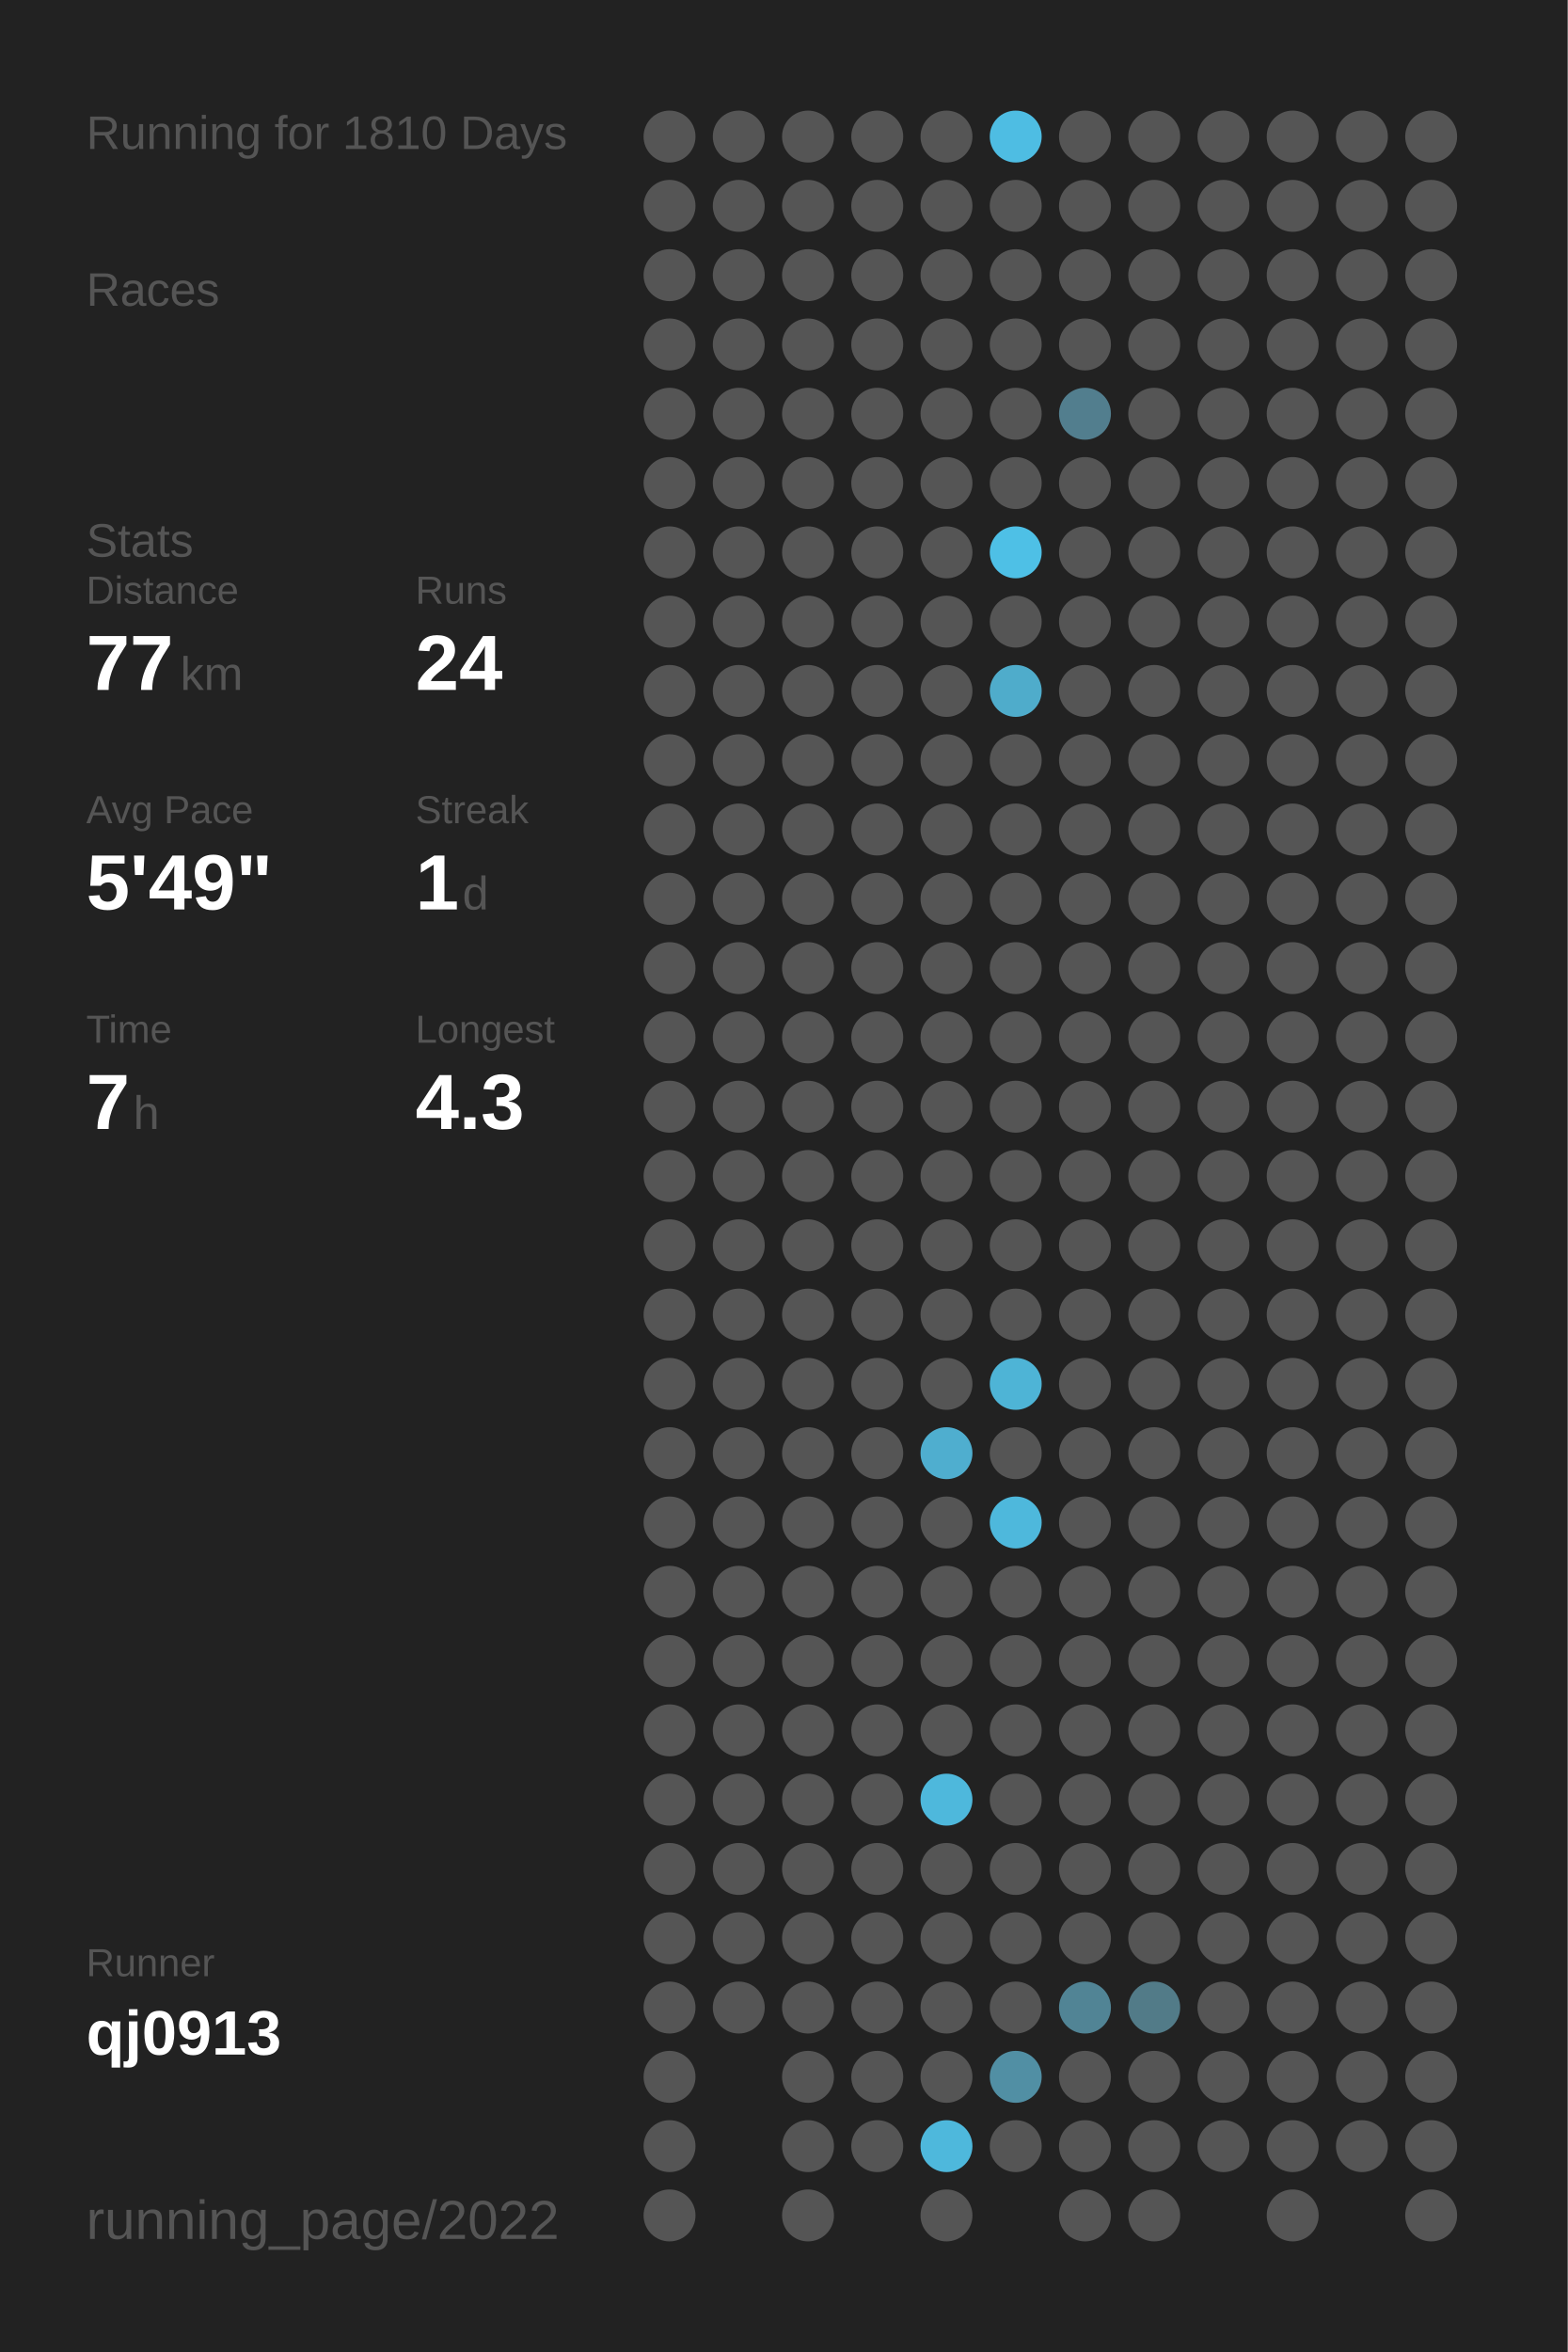
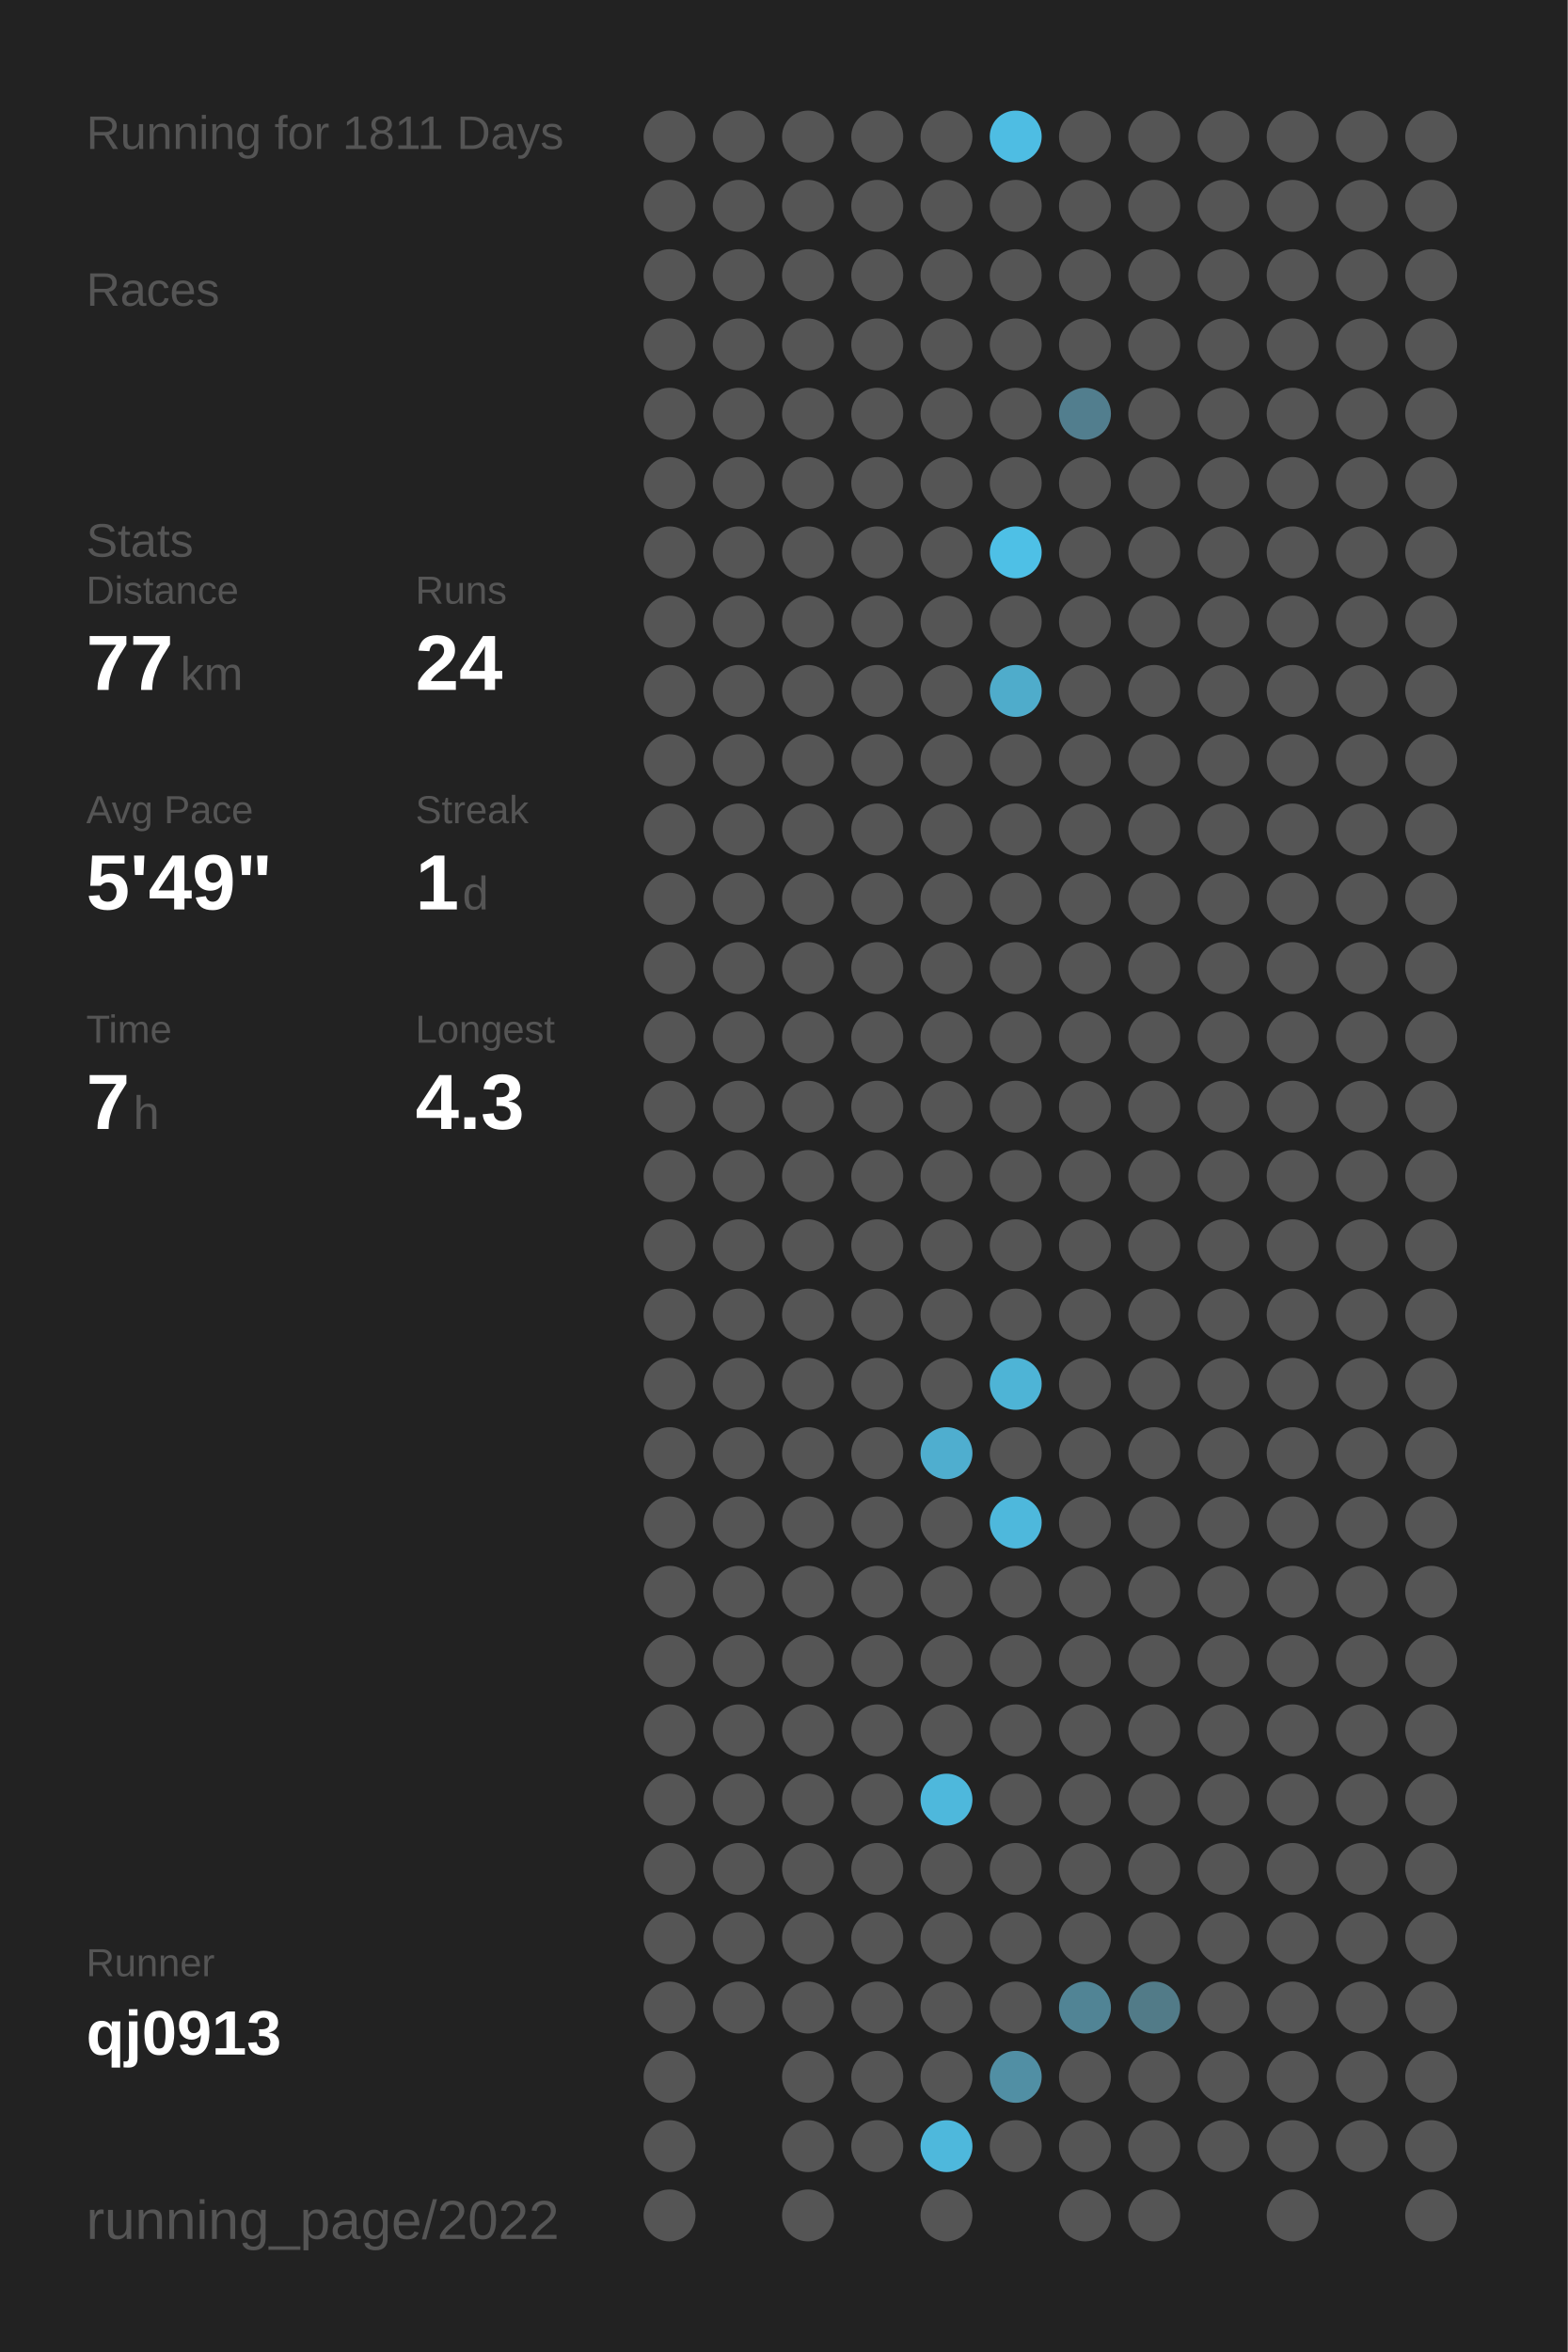
<svg xmlns="http://www.w3.org/2000/svg" baseProfile="full" height="300mm" version="1.1" viewBox="0,0,200,300" width="200mm">
  <defs />
  <rect fill="#222222" height="300" width="200" x="0" y="0" />
-   <text fill="#555555" style="font-size:6px; font-family:Arial;" x="11" y="19">Running for 1810 Days</text>
+   <text fill="#555555" style="font-size:6px; font-family:Arial;" x="11" y="19">Running for 1811 Days</text>
  <text fill="#555555" style="font-size:6px; font-family:Arial;" x="11" y="39">Races</text>
  <text fill="#555555" style="font-size:6px; font-family:Arial;" x="11" y="71">Stats</text>
  <text fill="#555555" style="font-size:5px; font-family:Arial;" x="11" y="77">Distance</text>
  <text fill="#FFFFFF" style="font-size:10px; font-family:Arial; font-weight:bold;" x="11" y="88">77</text>
  <text fill="#555555" style="font-size:6px; font-family:Arial;" x="23" y="88">km</text>
  <text fill="#555555" style="font-size:5px; font-family:Arial;" x="53" y="77">Runs</text>
  <text fill="#FFFFFF" style="font-size:10px; font-family:Arial; font-weight:bold;" x="53" y="88">24</text>
  <text fill="#555555" style="font-size:5px; font-family:Arial;" x="11" y="105">Avg Pace</text>
  <text fill="#FFFFFF" style="font-size:10px; font-family:Arial; font-weight:bold;" x="11" y="116">5'49"</text>
  <text fill="#555555" style="font-size:5px; font-family:Arial;" x="53" y="105">Streak</text>
  <text fill="#FFFFFF" style="font-size:10px; font-family:Arial; font-weight:bold;" x="53" y="116">1</text>
  <text fill="#555555" style="font-size:6px; font-family:Arial;" x="59" y="116">d</text>
  <text fill="#555555" style="font-size:5px; font-family:Arial;" x="11" y="133">Time</text>
  <text fill="#FFFFFF" style="font-size:10px; font-family:Arial; font-weight:bold;" x="11" y="144">7</text>
  <text fill="#555555" style="font-size:6px; font-family:Arial;" x="17" y="144">h</text>
  <text fill="#555555" style="font-size:5px; font-family:Arial;" x="53" y="133">Longest</text>
  <text fill="#FFFFFF" style="font-size:10px; font-family:Arial; font-weight:bold;" x="53" y="144">4.3</text>
  <text fill="#555555" style="font-size:5px; font-family:Arial;" x="11" y="252.065">Runner</text>
  <text fill="#FFFFFF" style="font-size:8px; font-family:Arial; font-weight:bold;" x="11" y="262.065">qj0913</text>
  <text fill="#555555" style="font-size:7px; font-family:Arial;" x="11" y="285.581">running_page/2022</text>
  <circle cx="85.417" cy="17.419" fill="#555555" r="3.312" />
  <circle cx="85.417" cy="26.258" fill="#555555" r="3.312" />
  <circle cx="85.417" cy="35.097" fill="#555555" r="3.312" />
  <circle cx="85.417" cy="43.935" fill="#555555" r="3.312" />
  <circle cx="85.417" cy="52.774" fill="#555555" r="3.312" />
  <circle cx="85.417" cy="61.613" fill="#555555" r="3.312" />
  <circle cx="85.417" cy="70.452" fill="#555555" r="3.312" />
  <circle cx="85.417" cy="79.29" fill="#555555" r="3.312" />
  <circle cx="85.417" cy="88.129" fill="#555555" r="3.312" />
  <circle cx="85.417" cy="96.968" fill="#555555" r="3.312" />
  <circle cx="85.417" cy="105.806" fill="#555555" r="3.312" />
  <circle cx="85.417" cy="114.645" fill="#555555" r="3.312" />
  <circle cx="85.417" cy="123.484" fill="#555555" r="3.312" />
  <circle cx="85.417" cy="132.323" fill="#555555" r="3.312" />
  <circle cx="85.417" cy="141.161" fill="#555555" r="3.312" />
  <circle cx="85.417" cy="150" fill="#555555" r="3.312" />
  <circle cx="85.417" cy="158.839" fill="#555555" r="3.312" />
  <circle cx="85.417" cy="167.677" fill="#555555" r="3.312" />
  <circle cx="85.417" cy="176.516" fill="#555555" r="3.312" />
  <circle cx="85.417" cy="185.355" fill="#555555" r="3.312" />
  <circle cx="85.417" cy="194.194" fill="#555555" r="3.312" />
  <circle cx="85.417" cy="203.032" fill="#555555" r="3.312" />
  <circle cx="85.417" cy="211.871" fill="#555555" r="3.312" />
  <circle cx="85.417" cy="220.71" fill="#555555" r="3.312" />
  <circle cx="85.417" cy="229.548" fill="#555555" r="3.312" />
  <circle cx="85.417" cy="238.387" fill="#555555" r="3.312" />
  <circle cx="85.417" cy="247.226" fill="#555555" r="3.312" />
  <circle cx="85.417" cy="256.065" fill="#555555" r="3.312" />
  <circle cx="85.417" cy="264.903" fill="#555555" r="3.312" />
  <circle cx="85.417" cy="273.742" fill="#555555" r="3.312" />
  <circle cx="85.417" cy="282.581" fill="#555555" r="3.312" />
  <circle cx="94.25" cy="17.419" fill="#555555" r="3.312" />
  <circle cx="94.25" cy="26.258" fill="#555555" r="3.312" />
  <circle cx="94.25" cy="35.097" fill="#555555" r="3.312" />
  <circle cx="94.25" cy="43.935" fill="#555555" r="3.312" />
  <circle cx="94.25" cy="52.774" fill="#555555" r="3.312" />
  <circle cx="94.25" cy="61.613" fill="#555555" r="3.312" />
  <circle cx="94.25" cy="70.452" fill="#555555" r="3.312" />
  <circle cx="94.25" cy="79.29" fill="#555555" r="3.312" />
  <circle cx="94.25" cy="88.129" fill="#555555" r="3.312" />
  <circle cx="94.25" cy="96.968" fill="#555555" r="3.312" />
  <circle cx="94.25" cy="105.806" fill="#555555" r="3.312" />
  <circle cx="94.25" cy="114.645" fill="#555555" r="3.312" />
  <circle cx="94.25" cy="123.484" fill="#555555" r="3.312" />
  <circle cx="94.25" cy="132.323" fill="#555555" r="3.312" />
  <circle cx="94.25" cy="141.161" fill="#555555" r="3.312" />
  <circle cx="94.25" cy="150" fill="#555555" r="3.312" />
  <circle cx="94.25" cy="158.839" fill="#555555" r="3.312" />
  <circle cx="94.25" cy="167.677" fill="#555555" r="3.312" />
  <circle cx="94.25" cy="176.516" fill="#555555" r="3.312" />
  <circle cx="94.25" cy="185.355" fill="#555555" r="3.312" />
  <circle cx="94.25" cy="194.194" fill="#555555" r="3.312" />
  <circle cx="94.25" cy="203.032" fill="#555555" r="3.312" />
  <circle cx="94.25" cy="211.871" fill="#555555" r="3.312" />
  <circle cx="94.25" cy="220.71" fill="#555555" r="3.312" />
  <circle cx="94.25" cy="229.548" fill="#555555" r="3.312" />
  <circle cx="94.25" cy="238.387" fill="#555555" r="3.312" />
  <circle cx="94.25" cy="247.226" fill="#555555" r="3.312" />
  <circle cx="94.25" cy="256.065" fill="#555555" r="3.312" />
  <circle cx="103.083" cy="17.419" fill="#555555" r="3.312" />
  <circle cx="103.083" cy="26.258" fill="#555555" r="3.312" />
  <circle cx="103.083" cy="35.097" fill="#555555" r="3.312" />
  <circle cx="103.083" cy="43.935" fill="#555555" r="3.312" />
  <circle cx="103.083" cy="52.774" fill="#555555" r="3.312" />
  <circle cx="103.083" cy="61.613" fill="#555555" r="3.312" />
  <circle cx="103.083" cy="70.452" fill="#555555" r="3.312" />
  <circle cx="103.083" cy="79.29" fill="#555555" r="3.312" />
  <circle cx="103.083" cy="88.129" fill="#555555" r="3.312" />
  <circle cx="103.083" cy="96.968" fill="#555555" r="3.312" />
  <circle cx="103.083" cy="105.806" fill="#555555" r="3.312" />
  <circle cx="103.083" cy="114.645" fill="#555555" r="3.312" />
  <circle cx="103.083" cy="123.484" fill="#555555" r="3.312" />
  <circle cx="103.083" cy="132.323" fill="#555555" r="3.312" />
  <circle cx="103.083" cy="141.161" fill="#555555" r="3.312" />
  <circle cx="103.083" cy="150" fill="#555555" r="3.312" />
  <circle cx="103.083" cy="158.839" fill="#555555" r="3.312" />
  <circle cx="103.083" cy="167.677" fill="#555555" r="3.312" />
  <circle cx="103.083" cy="176.516" fill="#555555" r="3.312" />
  <circle cx="103.083" cy="185.355" fill="#555555" r="3.312" />
  <circle cx="103.083" cy="194.194" fill="#555555" r="3.312" />
  <circle cx="103.083" cy="203.032" fill="#555555" r="3.312" />
  <circle cx="103.083" cy="211.871" fill="#555555" r="3.312" />
  <circle cx="103.083" cy="220.71" fill="#555555" r="3.312" />
  <circle cx="103.083" cy="229.548" fill="#555555" r="3.312" />
  <circle cx="103.083" cy="238.387" fill="#555555" r="3.312" />
  <circle cx="103.083" cy="247.226" fill="#555555" r="3.312" />
  <circle cx="103.083" cy="256.065" fill="#555555" r="3.312" />
  <circle cx="103.083" cy="264.903" fill="#555555" r="3.312" />
  <circle cx="103.083" cy="273.742" fill="#555555" r="3.312" />
  <circle cx="103.083" cy="282.581" fill="#555555" r="3.312" />
  <circle cx="111.917" cy="17.419" fill="#555555" r="3.312" />
  <circle cx="111.917" cy="26.258" fill="#555555" r="3.312" />
  <circle cx="111.917" cy="35.097" fill="#555555" r="3.312" />
  <circle cx="111.917" cy="43.935" fill="#555555" r="3.312" />
  <circle cx="111.917" cy="52.774" fill="#555555" r="3.312" />
  <circle cx="111.917" cy="61.613" fill="#555555" r="3.312" />
  <circle cx="111.917" cy="70.452" fill="#555555" r="3.312" />
  <circle cx="111.917" cy="79.29" fill="#555555" r="3.312" />
  <circle cx="111.917" cy="88.129" fill="#555555" r="3.312" />
  <circle cx="111.917" cy="96.968" fill="#555555" r="3.312" />
  <circle cx="111.917" cy="105.806" fill="#555555" r="3.312" />
  <circle cx="111.917" cy="114.645" fill="#555555" r="3.312" />
  <circle cx="111.917" cy="123.484" fill="#555555" r="3.312" />
  <circle cx="111.917" cy="132.323" fill="#555555" r="3.312" />
  <circle cx="111.917" cy="141.161" fill="#555555" r="3.312" />
  <circle cx="111.917" cy="150" fill="#555555" r="3.312" />
  <circle cx="111.917" cy="158.839" fill="#555555" r="3.312" />
  <circle cx="111.917" cy="167.677" fill="#555555" r="3.312" />
  <circle cx="111.917" cy="176.516" fill="#555555" r="3.312" />
  <circle cx="111.917" cy="185.355" fill="#555555" r="3.312" />
  <circle cx="111.917" cy="194.194" fill="#555555" r="3.312" />
  <circle cx="111.917" cy="203.032" fill="#555555" r="3.312" />
  <circle cx="111.917" cy="211.871" fill="#555555" r="3.312" />
  <circle cx="111.917" cy="220.71" fill="#555555" r="3.312" />
  <circle cx="111.917" cy="229.548" fill="#555555" r="3.312" />
  <circle cx="111.917" cy="238.387" fill="#555555" r="3.312" />
  <circle cx="111.917" cy="247.226" fill="#555555" r="3.312" />
  <circle cx="111.917" cy="256.065" fill="#555555" r="3.312" />
  <circle cx="111.917" cy="264.903" fill="#555555" r="3.312" />
  <circle cx="111.917" cy="273.742" fill="#555555" r="3.312" />
  <circle cx="120.75" cy="17.419" fill="#555555" r="3.312" />
  <circle cx="120.75" cy="26.258" fill="#555555" r="3.312" />
  <circle cx="120.75" cy="35.097" fill="#555555" r="3.312" />
  <circle cx="120.75" cy="43.935" fill="#555555" r="3.312" />
  <circle cx="120.75" cy="52.774" fill="#555555" r="3.312" />
  <circle cx="120.75" cy="61.613" fill="#555555" r="3.312" />
  <circle cx="120.75" cy="70.452" fill="#555555" r="3.312" />
  <circle cx="120.75" cy="79.29" fill="#555555" r="3.312" />
  <circle cx="120.75" cy="88.129" fill="#555555" r="3.312" />
  <circle cx="120.75" cy="96.968" fill="#555555" r="3.312" />
  <circle cx="120.75" cy="105.806" fill="#555555" r="3.312" />
  <circle cx="120.75" cy="114.645" fill="#555555" r="3.312" />
  <circle cx="120.75" cy="123.484" fill="#555555" r="3.312" />
  <circle cx="120.75" cy="132.323" fill="#555555" r="3.312" />
  <circle cx="120.75" cy="141.161" fill="#555555" r="3.312" />
  <circle cx="120.75" cy="150" fill="#555555" r="3.312" />
  <circle cx="120.75" cy="158.839" fill="#555555" r="3.312" />
  <circle cx="120.75" cy="167.677" fill="#555555" r="3.312" />
  <circle cx="120.75" cy="176.516" fill="#555555" r="3.312" />
  <circle cx="120.75" cy="185.355" fill="#4faecf" r="3.312" />
  <circle cx="120.75" cy="194.194" fill="#555555" r="3.312" />
  <circle cx="120.75" cy="203.032" fill="#555555" r="3.312" />
  <circle cx="120.75" cy="211.871" fill="#555555" r="3.312" />
  <circle cx="120.75" cy="220.71" fill="#555555" r="3.312" />
  <circle cx="120.75" cy="229.548" fill="#4eb8dc" r="3.312" />
  <circle cx="120.75" cy="238.387" fill="#555555" r="3.312" />
  <circle cx="120.75" cy="247.226" fill="#555555" r="3.312" />
  <circle cx="120.75" cy="256.065" fill="#555555" r="3.312" />
  <circle cx="120.75" cy="264.903" fill="#555555" r="3.312" />
  <circle cx="120.75" cy="273.742" fill="#4eb8dc" r="3.312" />
  <circle cx="120.75" cy="282.581" fill="#555555" r="3.312" />
  <circle cx="129.583" cy="17.419" fill="#4ebde3" r="3.312" />
  <circle cx="129.583" cy="26.258" fill="#555555" r="3.312" />
  <circle cx="129.583" cy="35.097" fill="#555555" r="3.312" />
  <circle cx="129.583" cy="43.935" fill="#555555" r="3.312" />
  <circle cx="129.583" cy="52.774" fill="#555555" r="3.312" />
  <circle cx="129.583" cy="61.613" fill="#555555" r="3.312" />
  <circle cx="129.583" cy="70.452" fill="#4ec0e6" r="3.312" />
  <circle cx="129.583" cy="79.29" fill="#555555" r="3.312" />
  <circle cx="129.583" cy="88.129" fill="#4faccb" r="3.312" />
  <circle cx="129.583" cy="96.968" fill="#555555" r="3.312" />
  <circle cx="129.583" cy="105.806" fill="#555555" r="3.312" />
  <circle cx="129.583" cy="114.645" fill="#555555" r="3.312" />
  <circle cx="129.583" cy="123.484" fill="#555555" r="3.312" />
  <circle cx="129.583" cy="132.323" fill="#555555" r="3.312" />
  <circle cx="129.583" cy="141.161" fill="#555555" r="3.312" />
  <circle cx="129.583" cy="150" fill="#555555" r="3.312" />
  <circle cx="129.583" cy="158.839" fill="#555555" r="3.312" />
  <circle cx="129.583" cy="167.677" fill="#555555" r="3.312" />
  <circle cx="129.583" cy="176.516" fill="#4eb4d6" r="3.312" />
  <circle cx="129.583" cy="185.355" fill="#555555" r="3.312" />
  <circle cx="129.583" cy="194.194" fill="#4eb8dc" r="3.312" />
  <circle cx="129.583" cy="203.032" fill="#555555" r="3.312" />
  <circle cx="129.583" cy="211.871" fill="#555555" r="3.312" />
  <circle cx="129.583" cy="220.71" fill="#555555" r="3.312" />
  <circle cx="129.583" cy="229.548" fill="#555555" r="3.312" />
  <circle cx="129.583" cy="238.387" fill="#555555" r="3.312" />
  <circle cx="129.583" cy="247.226" fill="#555555" r="3.312" />
  <circle cx="129.583" cy="256.065" fill="#555555" r="3.312" />
  <circle cx="129.583" cy="264.903" fill="#518fa4" r="3.312" />
  <circle cx="129.583" cy="273.742" fill="#555555" r="3.312" />
  <circle cx="138.417" cy="17.419" fill="#555555" r="3.312" />
  <circle cx="138.417" cy="26.258" fill="#555555" r="3.312" />
  <circle cx="138.417" cy="35.097" fill="#555555" r="3.312" />
  <circle cx="138.417" cy="43.935" fill="#555555" r="3.312" />
  <circle cx="138.417" cy="52.774" fill="#527e8e" r="3.312" />
  <circle cx="138.417" cy="61.613" fill="#555555" r="3.312" />
  <circle cx="138.417" cy="70.452" fill="#555555" r="3.312" />
  <circle cx="138.417" cy="79.29" fill="#555555" r="3.312" />
  <circle cx="138.417" cy="88.129" fill="#555555" r="3.312" />
  <circle cx="138.417" cy="96.968" fill="#555555" r="3.312" />
  <circle cx="138.417" cy="105.806" fill="#555555" r="3.312" />
  <circle cx="138.417" cy="114.645" fill="#555555" r="3.312" />
  <circle cx="138.417" cy="123.484" fill="#555555" r="3.312" />
  <circle cx="138.417" cy="132.323" fill="#555555" r="3.312" />
  <circle cx="138.417" cy="141.161" fill="#555555" r="3.312" />
  <circle cx="138.417" cy="150" fill="#555555" r="3.312" />
  <circle cx="138.417" cy="158.839" fill="#555555" r="3.312" />
  <circle cx="138.417" cy="167.677" fill="#555555" r="3.312" />
  <circle cx="138.417" cy="176.516" fill="#555555" r="3.312" />
  <circle cx="138.417" cy="185.355" fill="#555555" r="3.312" />
  <circle cx="138.417" cy="194.194" fill="#555555" r="3.312" />
  <circle cx="138.417" cy="203.032" fill="#555555" r="3.312" />
  <circle cx="138.417" cy="211.871" fill="#555555" r="3.312" />
  <circle cx="138.417" cy="220.71" fill="#555555" r="3.312" />
  <circle cx="138.417" cy="229.548" fill="#555555" r="3.312" />
  <circle cx="138.417" cy="238.387" fill="#555555" r="3.312" />
  <circle cx="138.417" cy="247.226" fill="#555555" r="3.312" />
  <circle cx="138.417" cy="256.065" fill="#518495" r="3.312" />
  <circle cx="138.417" cy="264.903" fill="#555555" r="3.312" />
  <circle cx="138.417" cy="273.742" fill="#555555" r="3.312" />
  <circle cx="138.417" cy="282.581" fill="#555555" r="3.312" />
  <circle cx="147.25" cy="17.419" fill="#555555" r="3.312" />
  <circle cx="147.25" cy="26.258" fill="#555555" r="3.312" />
  <circle cx="147.25" cy="35.097" fill="#555555" r="3.312" />
  <circle cx="147.25" cy="43.935" fill="#555555" r="3.312" />
  <circle cx="147.25" cy="52.774" fill="#555555" r="3.312" />
  <circle cx="147.25" cy="61.613" fill="#555555" r="3.312" />
  <circle cx="147.25" cy="70.452" fill="#555555" r="3.312" />
  <circle cx="147.25" cy="79.29" fill="#555555" r="3.312" />
  <circle cx="147.25" cy="88.129" fill="#555555" r="3.312" />
  <circle cx="147.25" cy="96.968" fill="#555555" r="3.312" />
  <circle cx="147.25" cy="105.806" fill="#555555" r="3.312" />
  <circle cx="147.25" cy="114.645" fill="#555555" r="3.312" />
  <circle cx="147.25" cy="123.484" fill="#555555" r="3.312" />
  <circle cx="147.25" cy="132.323" fill="#555555" r="3.312" />
  <circle cx="147.25" cy="141.161" fill="#555555" r="3.312" />
  <circle cx="147.25" cy="150" fill="#555555" r="3.312" />
  <circle cx="147.25" cy="158.839" fill="#555555" r="3.312" />
  <circle cx="147.25" cy="167.677" fill="#555555" r="3.312" />
  <circle cx="147.25" cy="176.516" fill="#555555" r="3.312" />
  <circle cx="147.25" cy="185.355" fill="#555555" r="3.312" />
  <circle cx="147.25" cy="194.194" fill="#555555" r="3.312" />
  <circle cx="147.25" cy="203.032" fill="#555555" r="3.312" />
  <circle cx="147.25" cy="211.871" fill="#555555" r="3.312" />
  <circle cx="147.25" cy="220.71" fill="#555555" r="3.312" />
  <circle cx="147.25" cy="229.548" fill="#555555" r="3.312" />
  <circle cx="147.25" cy="238.387" fill="#555555" r="3.312" />
  <circle cx="147.25" cy="247.226" fill="#555555" r="3.312" />
  <circle cx="147.25" cy="256.065" fill="#527b88" r="3.312" />
  <circle cx="147.25" cy="264.903" fill="#555555" r="3.312" />
  <circle cx="147.25" cy="273.742" fill="#555555" r="3.312" />
  <circle cx="147.25" cy="282.581" fill="#555555" r="3.312" />
  <circle cx="156.083" cy="17.419" fill="#555555" r="3.312" />
  <circle cx="156.083" cy="26.258" fill="#555555" r="3.312" />
  <circle cx="156.083" cy="35.097" fill="#555555" r="3.312" />
  <circle cx="156.083" cy="43.935" fill="#555555" r="3.312" />
  <circle cx="156.083" cy="52.774" fill="#555555" r="3.312" />
  <circle cx="156.083" cy="61.613" fill="#555555" r="3.312" />
  <circle cx="156.083" cy="70.452" fill="#555555" r="3.312" />
  <circle cx="156.083" cy="79.29" fill="#555555" r="3.312" />
  <circle cx="156.083" cy="88.129" fill="#555555" r="3.312" />
  <circle cx="156.083" cy="96.968" fill="#555555" r="3.312" />
  <circle cx="156.083" cy="105.806" fill="#555555" r="3.312" />
  <circle cx="156.083" cy="114.645" fill="#555555" r="3.312" />
  <circle cx="156.083" cy="123.484" fill="#555555" r="3.312" />
  <circle cx="156.083" cy="132.323" fill="#555555" r="3.312" />
  <circle cx="156.083" cy="141.161" fill="#555555" r="3.312" />
  <circle cx="156.083" cy="150" fill="#555555" r="3.312" />
  <circle cx="156.083" cy="158.839" fill="#555555" r="3.312" />
  <circle cx="156.083" cy="167.677" fill="#555555" r="3.312" />
  <circle cx="156.083" cy="176.516" fill="#555555" r="3.312" />
  <circle cx="156.083" cy="185.355" fill="#555555" r="3.312" />
  <circle cx="156.083" cy="194.194" fill="#555555" r="3.312" />
  <circle cx="156.083" cy="203.032" fill="#555555" r="3.312" />
  <circle cx="156.083" cy="211.871" fill="#555555" r="3.312" />
  <circle cx="156.083" cy="220.71" fill="#555555" r="3.312" />
  <circle cx="156.083" cy="229.548" fill="#555555" r="3.312" />
  <circle cx="156.083" cy="238.387" fill="#555555" r="3.312" />
  <circle cx="156.083" cy="247.226" fill="#555555" r="3.312" />
  <circle cx="156.083" cy="256.065" fill="#555555" r="3.312" />
  <circle cx="156.083" cy="264.903" fill="#555555" r="3.312" />
  <circle cx="156.083" cy="273.742" fill="#555555" r="3.312" />
  <circle cx="164.917" cy="17.419" fill="#555555" r="3.312" />
  <circle cx="164.917" cy="26.258" fill="#555555" r="3.312" />
  <circle cx="164.917" cy="35.097" fill="#555555" r="3.312" />
  <circle cx="164.917" cy="43.935" fill="#555555" r="3.312" />
  <circle cx="164.917" cy="52.774" fill="#555555" r="3.312" />
  <circle cx="164.917" cy="61.613" fill="#555555" r="3.312" />
  <circle cx="164.917" cy="70.452" fill="#555555" r="3.312" />
  <circle cx="164.917" cy="79.29" fill="#555555" r="3.312" />
  <circle cx="164.917" cy="88.129" fill="#555555" r="3.312" />
  <circle cx="164.917" cy="96.968" fill="#555555" r="3.312" />
  <circle cx="164.917" cy="105.806" fill="#555555" r="3.312" />
  <circle cx="164.917" cy="114.645" fill="#555555" r="3.312" />
  <circle cx="164.917" cy="123.484" fill="#555555" r="3.312" />
  <circle cx="164.917" cy="132.323" fill="#555555" r="3.312" />
  <circle cx="164.917" cy="141.161" fill="#555555" r="3.312" />
  <circle cx="164.917" cy="150" fill="#555555" r="3.312" />
  <circle cx="164.917" cy="158.839" fill="#555555" r="3.312" />
  <circle cx="164.917" cy="167.677" fill="#555555" r="3.312" />
  <circle cx="164.917" cy="176.516" fill="#555555" r="3.312" />
  <circle cx="164.917" cy="185.355" fill="#555555" r="3.312" />
  <circle cx="164.917" cy="194.194" fill="#555555" r="3.312" />
  <circle cx="164.917" cy="203.032" fill="#555555" r="3.312" />
  <circle cx="164.917" cy="211.871" fill="#555555" r="3.312" />
  <circle cx="164.917" cy="220.71" fill="#555555" r="3.312" />
  <circle cx="164.917" cy="229.548" fill="#555555" r="3.312" />
  <circle cx="164.917" cy="238.387" fill="#555555" r="3.312" />
  <circle cx="164.917" cy="247.226" fill="#555555" r="3.312" />
  <circle cx="164.917" cy="256.065" fill="#555555" r="3.312" />
  <circle cx="164.917" cy="264.903" fill="#555555" r="3.312" />
  <circle cx="164.917" cy="273.742" fill="#555555" r="3.312" />
  <circle cx="164.917" cy="282.581" fill="#555555" r="3.312" />
  <circle cx="173.75" cy="17.419" fill="#555555" r="3.312" />
  <circle cx="173.75" cy="26.258" fill="#555555" r="3.312" />
  <circle cx="173.75" cy="35.097" fill="#555555" r="3.312" />
  <circle cx="173.75" cy="43.935" fill="#555555" r="3.312" />
  <circle cx="173.75" cy="52.774" fill="#555555" r="3.312" />
  <circle cx="173.75" cy="61.613" fill="#555555" r="3.312" />
  <circle cx="173.75" cy="70.452" fill="#555555" r="3.312" />
  <circle cx="173.75" cy="79.29" fill="#555555" r="3.312" />
  <circle cx="173.75" cy="88.129" fill="#555555" r="3.312" />
  <circle cx="173.75" cy="96.968" fill="#555555" r="3.312" />
  <circle cx="173.75" cy="105.806" fill="#555555" r="3.312" />
  <circle cx="173.75" cy="114.645" fill="#555555" r="3.312" />
  <circle cx="173.75" cy="123.484" fill="#555555" r="3.312" />
  <circle cx="173.75" cy="132.323" fill="#555555" r="3.312" />
  <circle cx="173.75" cy="141.161" fill="#555555" r="3.312" />
  <circle cx="173.75" cy="150" fill="#555555" r="3.312" />
  <circle cx="173.75" cy="158.839" fill="#555555" r="3.312" />
  <circle cx="173.75" cy="167.677" fill="#555555" r="3.312" />
  <circle cx="173.75" cy="176.516" fill="#555555" r="3.312" />
  <circle cx="173.75" cy="185.355" fill="#555555" r="3.312" />
  <circle cx="173.75" cy="194.194" fill="#555555" r="3.312" />
  <circle cx="173.75" cy="203.032" fill="#555555" r="3.312" />
  <circle cx="173.75" cy="211.871" fill="#555555" r="3.312" />
  <circle cx="173.75" cy="220.71" fill="#555555" r="3.312" />
  <circle cx="173.75" cy="229.548" fill="#555555" r="3.312" />
  <circle cx="173.75" cy="238.387" fill="#555555" r="3.312" />
  <circle cx="173.75" cy="247.226" fill="#555555" r="3.312" />
  <circle cx="173.75" cy="256.065" fill="#555555" r="3.312" />
  <circle cx="173.75" cy="264.903" fill="#555555" r="3.312" />
  <circle cx="173.75" cy="273.742" fill="#555555" r="3.312" />
  <circle cx="182.583" cy="17.419" fill="#555555" r="3.312" />
  <circle cx="182.583" cy="26.258" fill="#555555" r="3.312" />
  <circle cx="182.583" cy="35.097" fill="#555555" r="3.312" />
  <circle cx="182.583" cy="43.935" fill="#555555" r="3.312" />
  <circle cx="182.583" cy="52.774" fill="#555555" r="3.312" />
  <circle cx="182.583" cy="61.613" fill="#555555" r="3.312" />
  <circle cx="182.583" cy="70.452" fill="#555555" r="3.312" />
  <circle cx="182.583" cy="79.29" fill="#555555" r="3.312" />
  <circle cx="182.583" cy="88.129" fill="#555555" r="3.312" />
  <circle cx="182.583" cy="96.968" fill="#555555" r="3.312" />
  <circle cx="182.583" cy="105.806" fill="#555555" r="3.312" />
  <circle cx="182.583" cy="114.645" fill="#555555" r="3.312" />
  <circle cx="182.583" cy="123.484" fill="#555555" r="3.312" />
  <circle cx="182.583" cy="132.323" fill="#555555" r="3.312" />
  <circle cx="182.583" cy="141.161" fill="#555555" r="3.312" />
  <circle cx="182.583" cy="150" fill="#555555" r="3.312" />
  <circle cx="182.583" cy="158.839" fill="#555555" r="3.312" />
  <circle cx="182.583" cy="167.677" fill="#555555" r="3.312" />
  <circle cx="182.583" cy="176.516" fill="#555555" r="3.312" />
  <circle cx="182.583" cy="185.355" fill="#555555" r="3.312" />
  <circle cx="182.583" cy="194.194" fill="#555555" r="3.312" />
  <circle cx="182.583" cy="203.032" fill="#555555" r="3.312" />
  <circle cx="182.583" cy="211.871" fill="#555555" r="3.312" />
  <circle cx="182.583" cy="220.71" fill="#555555" r="3.312" />
  <circle cx="182.583" cy="229.548" fill="#555555" r="3.312" />
  <circle cx="182.583" cy="238.387" fill="#555555" r="3.312" />
  <circle cx="182.583" cy="247.226" fill="#555555" r="3.312" />
  <circle cx="182.583" cy="256.065" fill="#555555" r="3.312" />
  <circle cx="182.583" cy="264.903" fill="#555555" r="3.312" />
  <circle cx="182.583" cy="273.742" fill="#555555" r="3.312" />
  <circle cx="182.583" cy="282.581" fill="#555555" r="3.312" />
</svg>
